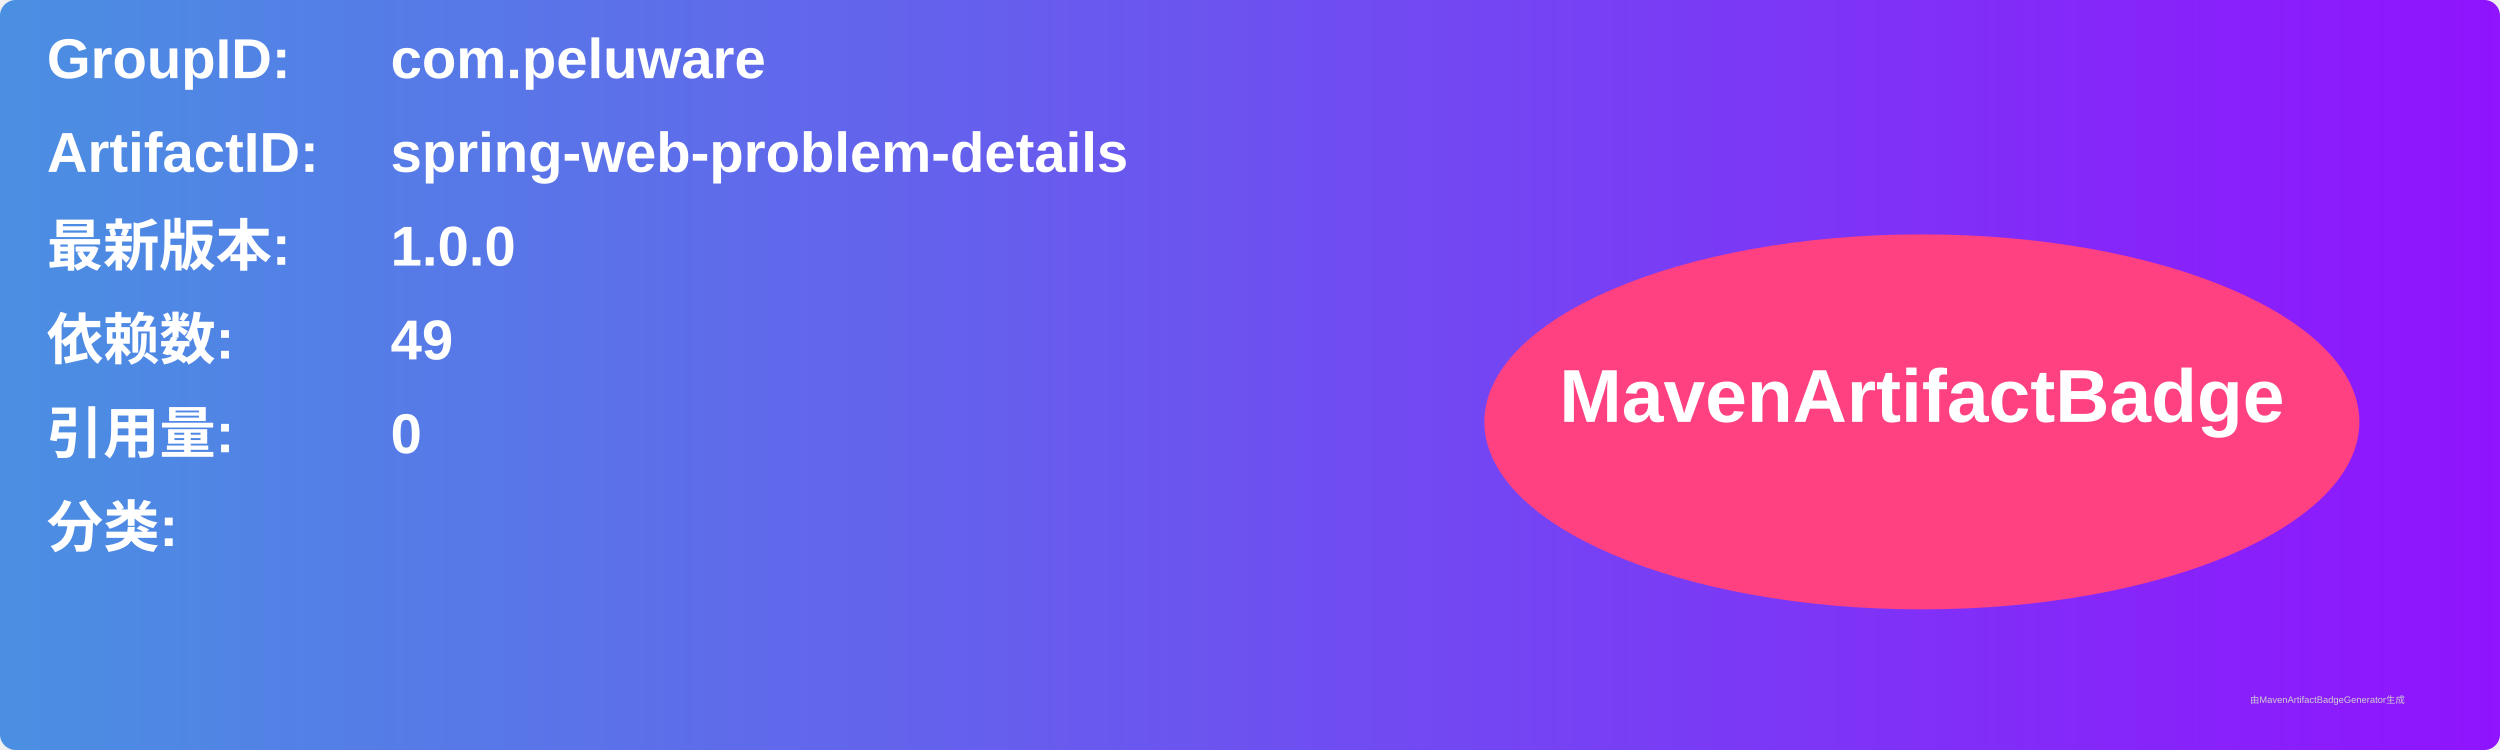
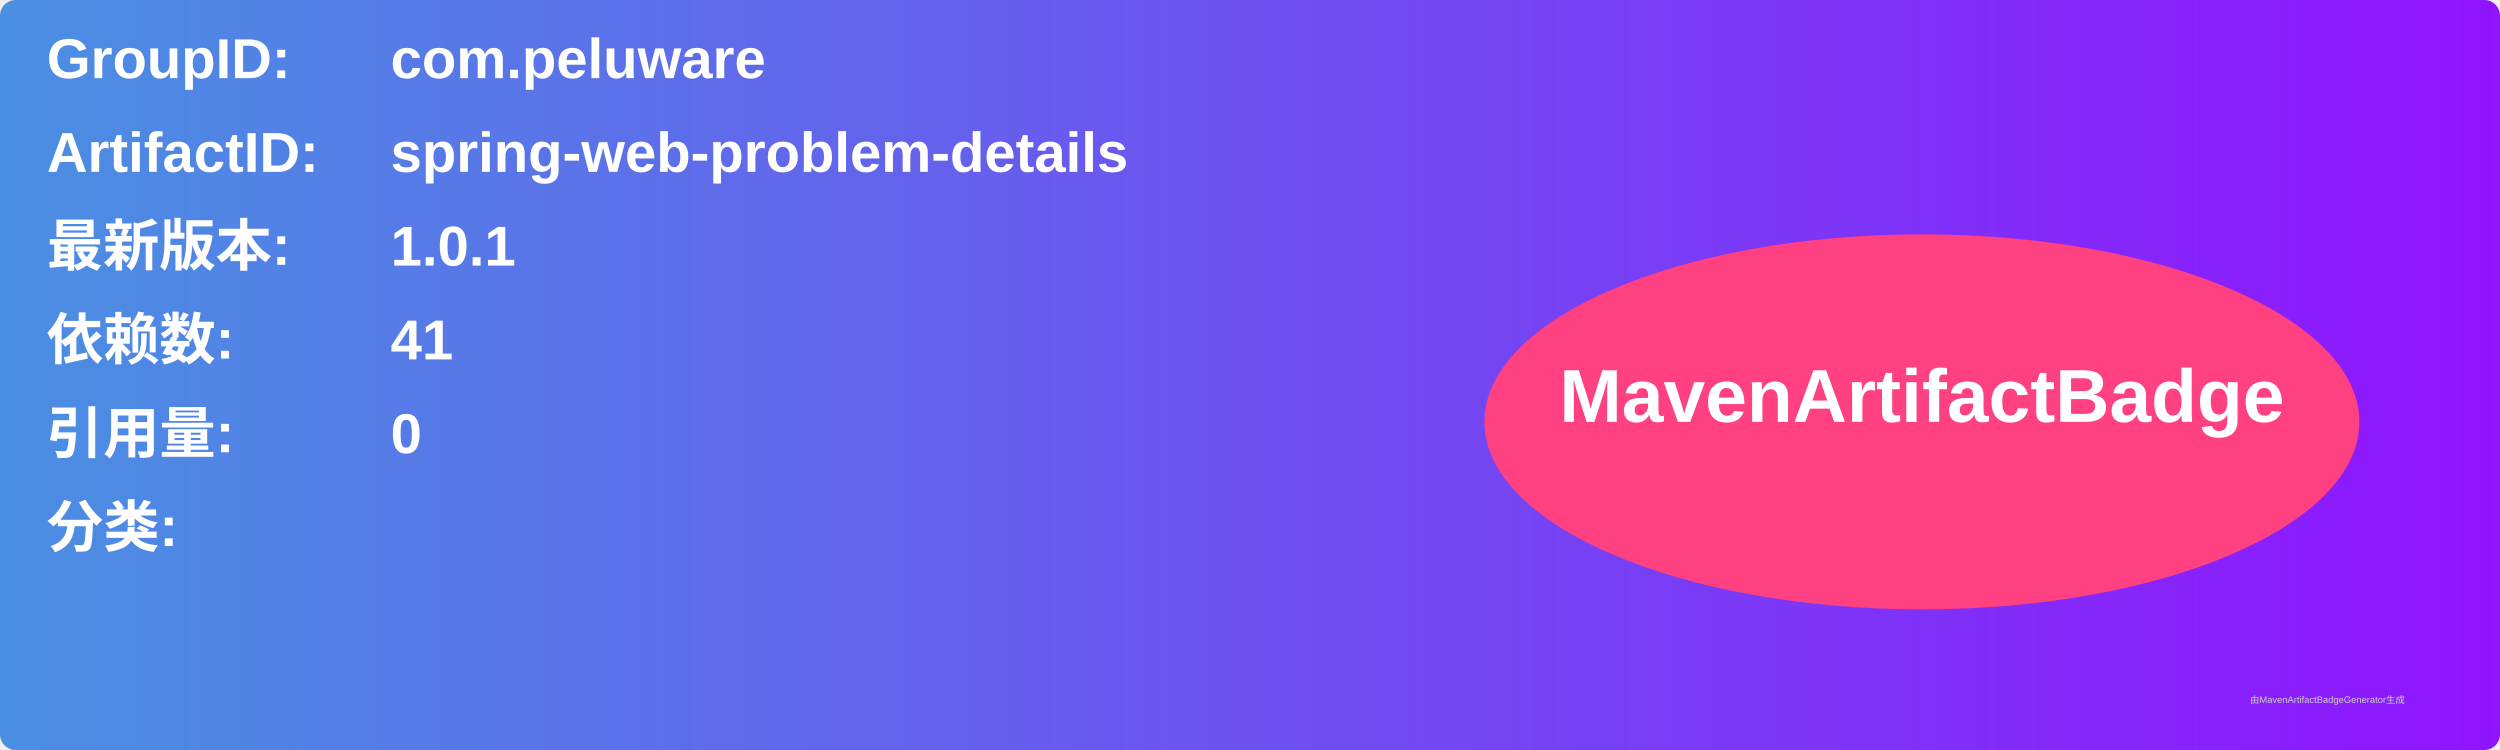
<svg xmlns="http://www.w3.org/2000/svg" width="800" height="240" viewBox="0 0 800 240">
  <linearGradient id="grad" x1="0%" y1="0%" x2="100%" y2="0%">
    <stop offset="0%" stop-color="#4a90e2" />
    <stop offset="100%" stop-color="#9013fe" />
  </linearGradient>
  <rect width="100%" height="100%" rx="5" ry="5" fill="url(#grad)" />
  <g transform="translate(15, 15)">
    <text x="0" y="10" font-family="Arial" font-size="18" fill="white" font-weight="bold" width="260">GroupID:</text>
    <text x="110" y="10" font-family="Arial" font-size="18" fill="white" font-weight="bold" width="460">com.peluware</text>
    <text x="0" y="40" font-family="Arial" font-size="18" fill="white" font-weight="bold" width="260">ArtifactID:</text>
    <text x="110" y="40" font-family="Arial" font-size="18" fill="white" font-weight="bold" width="460">spring-web-problem-details</text>
    <text x="0" y="70" font-family="Arial" font-size="18" fill="white" font-weight="bold">最新版本:</text>
    <text x="110" y="70" font-family="Arial" font-size="18" fill="white" font-weight="bold">
-       <tspan font-weight="bold">1.0.0</tspan>
+       <tspan font-weight="bold">1.0.1</tspan>
    </text>
    <text x="0" y="100" font-family="Arial" font-size="18" fill="white" font-weight="bold">依赖数: </text>
    <text x="110" y="100" font-family="Arial" font-size="18" fill="white">
-       <tspan font-weight="bold">49</tspan>
+       <tspan font-weight="bold">41</tspan>
    </text>
    <text x="0" y="130" font-family="Arial" font-size="18" fill="white" font-weight="bold">引用量: </text>
    <text x="110" y="130" font-family="Arial" font-size="18" fill="white">
      <tspan font-weight="bold">0</tspan>
    </text>
    <text x="0" y="160" font-family="Arial" font-size="18" fill="white" font-weight="bold">分类:</text>
    <text x="10" y="190" font-family="Arial" font-size="10" fill="white">
      <tspan font-weight="bold" />
    </text>
    <ellipse cx="600" cy="120" rx="140" ry="60" fill="#ff4081" />
    <text x="600" y="120" text-anchor="middle" font-family="Arial" font-size="24" fill="white" font-weight="bold">MavenArtifactBadge</text>
  </g>
  <text x="720" y="225" font-family="Arial" font-size="3" fill="#d0d0d0">由MavenArtifactBadgeGenerator生成</text>
</svg>
